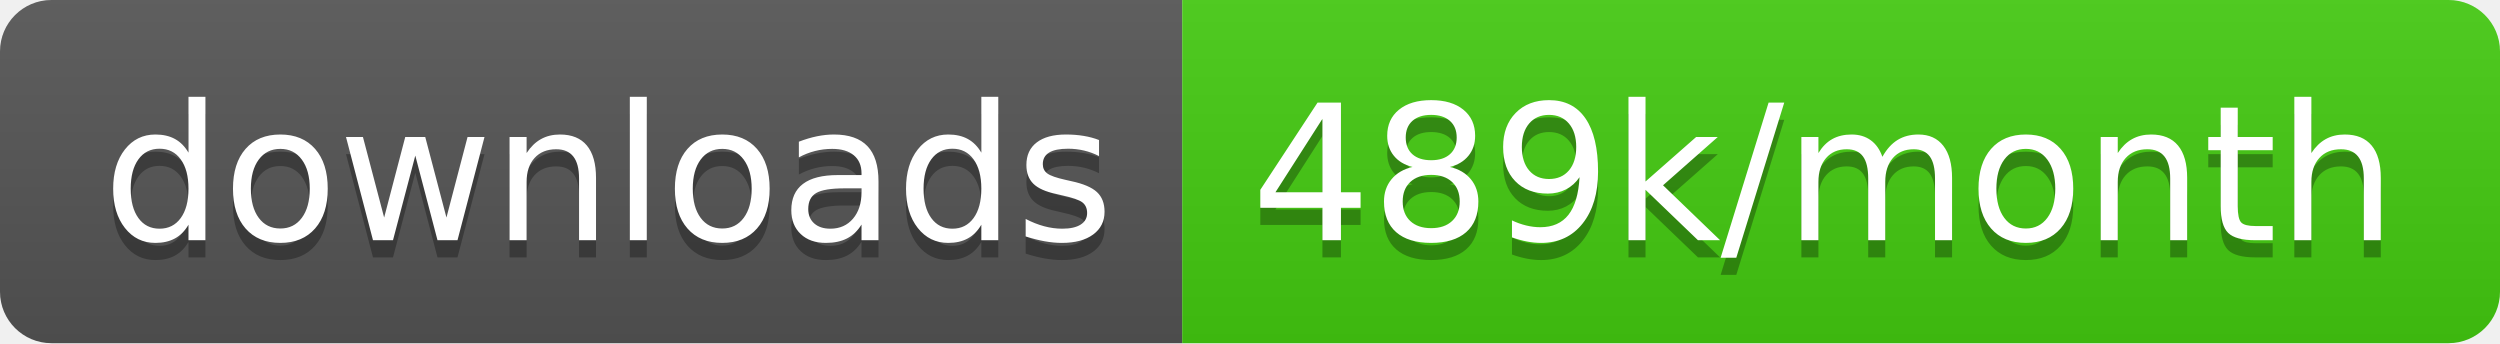
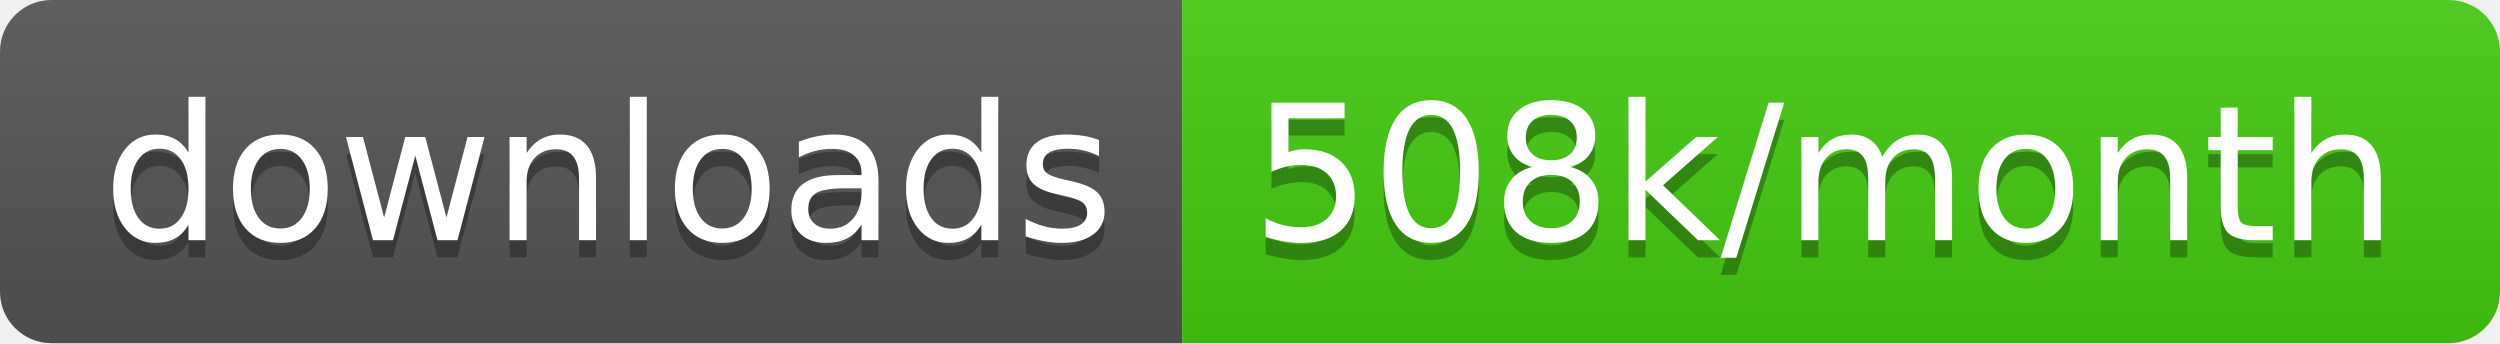
<svg xmlns="http://www.w3.org/2000/svg" width="145.7" height="20">
  <linearGradient id="smooth" x2="0" y2="100%">
    <stop offset="0" stop-color="#bbb" stop-opacity=".1" />
    <stop offset="1" stop-opacity=".1" />
  </linearGradient>
  <clipPath id="round">
    <rect width="145.7" height="20" rx="3" fill="#fff" />
  </clipPath>
  <g clip-path="url(#round)">
    <rect width="68.9" height="20" fill="#555" />
    <rect x="68.9" width="76.8" height="20" fill="#4c1" />
    <rect width="145.7" height="20" fill="url(#smooth)" />
  </g>
  <g fill="#fff" text-anchor="middle" font-family="DejaVu Sans,Verdana,Geneva,sans-serif" font-size="110">
    <text x="354.5" y="150" fill="#010101" fill-opacity=".3" transform="scale(0.1)" textLength="589.0" lengthAdjust="spacing">downloads</text>
    <text x="354.5" y="140" transform="scale(0.1)" textLength="589.0" lengthAdjust="spacing">downloads</text>
-     <text x="1063.0" y="150" fill="#010101" fill-opacity=".3" transform="scale(0.1)" textLength="668.0" lengthAdjust="spacing">489k/month</text>
-     <text x="1063.0" y="140" transform="scale(0.1)" textLength="668.0" lengthAdjust="spacing">489k/month</text>
+     <text x="1063.0" y="150" fill="#010101" fill-opacity=".3" transform="scale(0.1)" textLength="668.0" lengthAdjust="spacing">508k/month</text>
+     <text x="1063.0" y="140" transform="scale(0.1)" textLength="668.0" lengthAdjust="spacing">508k/month</text>
  </g>
</svg>
